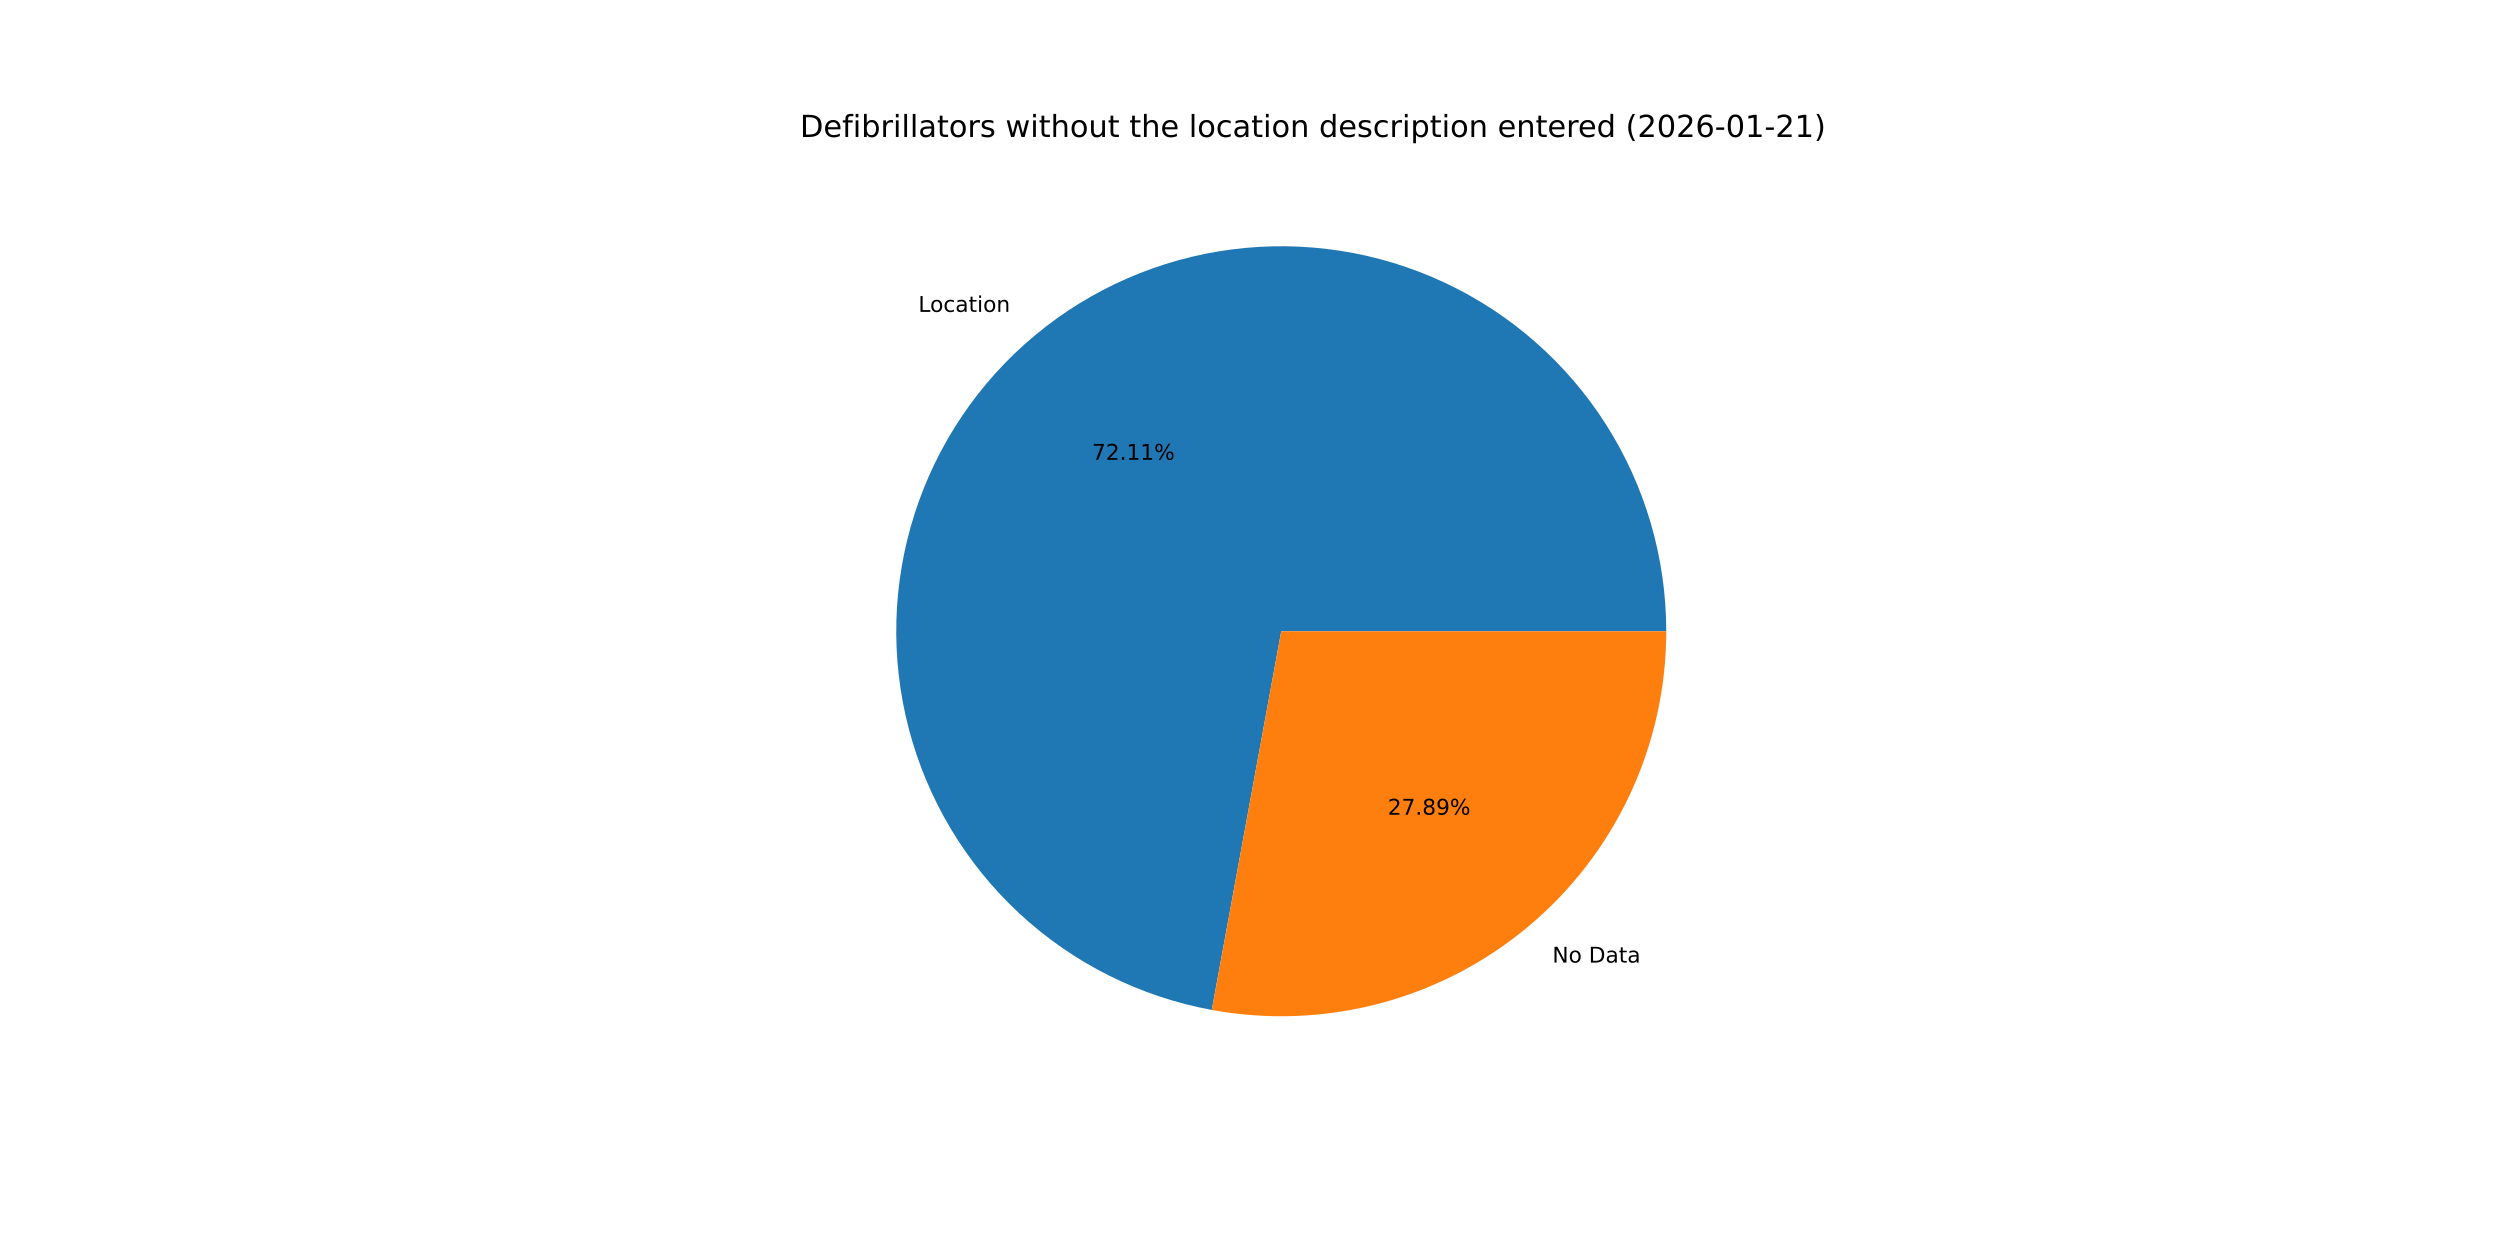
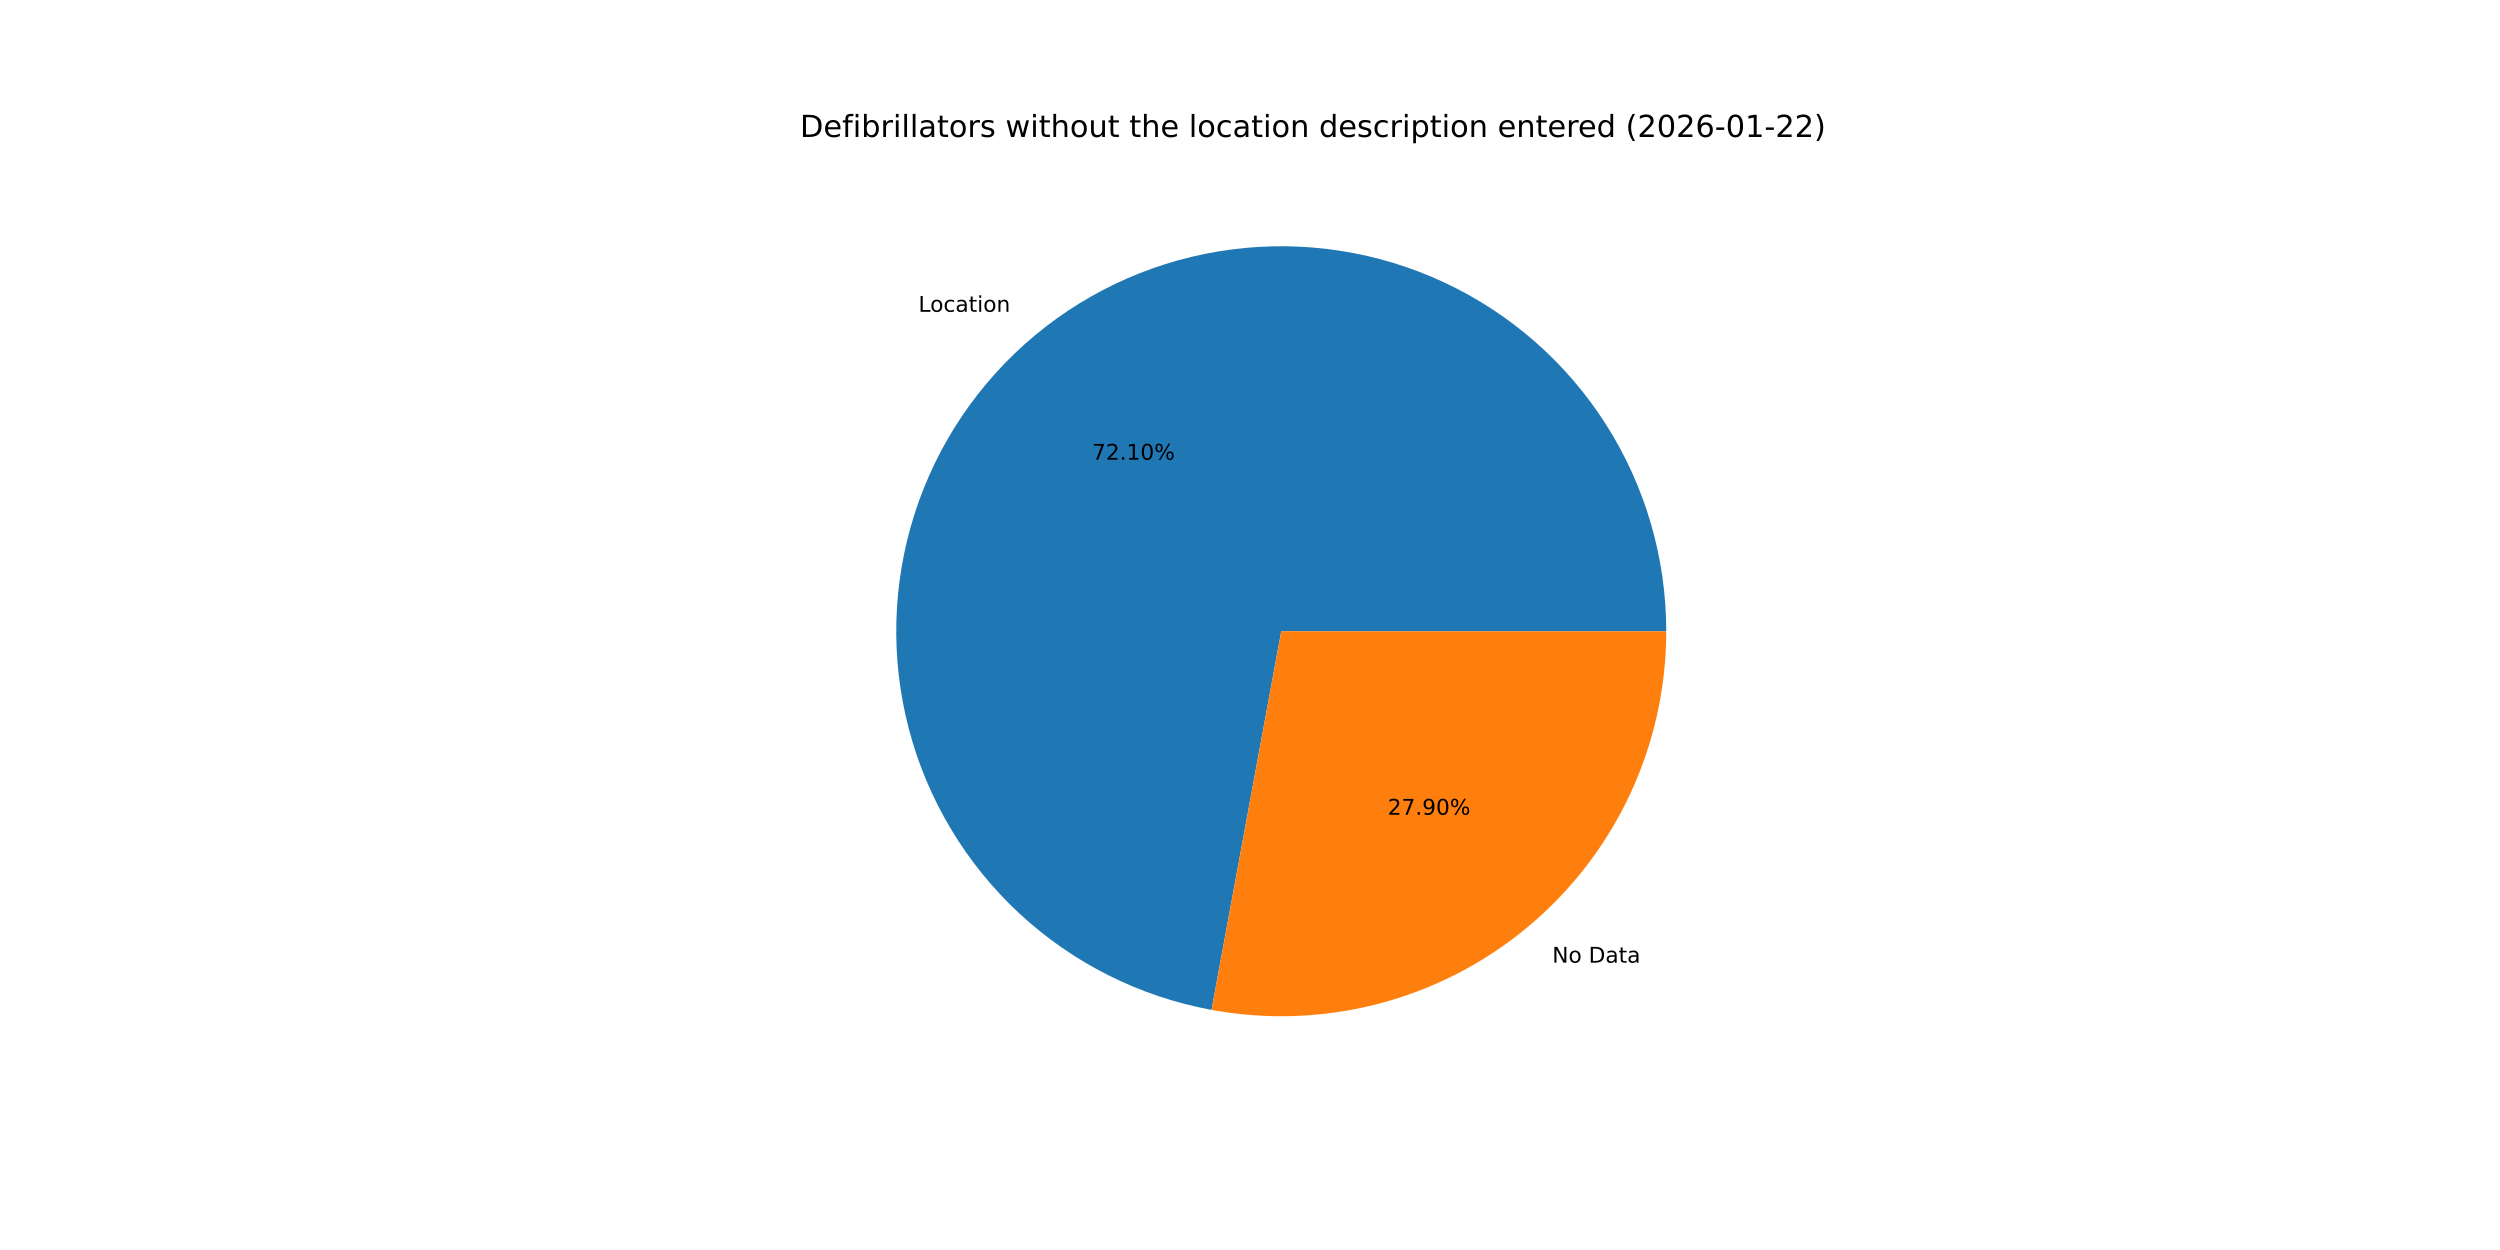
<svg xmlns="http://www.w3.org/2000/svg" xmlns:xlink="http://www.w3.org/1999/xlink" width="1152pt" height="576pt" viewBox="0 0 1152 576" version="1.1">
  <defs>
    <style type="text/css">*{stroke-linejoin: round; stroke-linecap: butt}</style>
  </defs>
  <g id="figure_1">
    <g id="patch_1">
      <path d="M 0 576  L 1152 576  L 1152 0  L 0 0  z " style="fill: #ffffff" />
    </g>
    <g id="axes_1">
      <g id="patch_2">
-         <path d="M 767.808 290.88  C 767.808 257.165 758.197 224.138 740.106 195.687  C 722.015 167.237 696.184 144.524 665.652 130.223  C 635.12 115.922 601.135 110.616 567.697 114.931  C 534.259 119.245 502.734 133.004 476.832 154.587  C 450.93 176.169 431.71 204.695 421.434 236.806  C 411.157 268.917 410.244 303.302 418.803 335.913  C 427.361 368.524 445.041 398.029 469.761 420.956  C 494.481 443.883 525.232 459.294 558.394 465.377  L 590.4 290.88  z " style="fill: #1f77b4" />
+         <path d="M 767.808 290.88  C 767.808 257.17 758.2 224.148 740.114 195.7  C 722.028 167.252 696.203 144.539 665.678 130.235  C 635.154 115.931 601.175 110.619 567.74 114.925  C 534.306 119.231 502.782 132.978 476.877 154.549  C 450.972 176.12 431.744 204.635 421.456 236.736  C 411.168 268.838 410.24 303.217 418.78 335.828  C 427.321 368.438 444.982 397.949 469.685 420.886  C 494.389 443.824 525.125 459.252 558.278 465.356  L 590.4 290.88  z " style="fill: #1f77b4" />
      </g>
      <g id="patch_3">
-         <path d="M 558.394 465.377  C 583.974 470.069 610.277 469.079 635.433 462.477  C 660.589 455.876 683.988 443.822 703.968 427.173  C 723.948 410.525 740.025 389.684 751.057 366.132  C 762.089 342.58 767.808 316.888 767.808 290.88  L 590.4 290.88  z " style="fill: #ff7f0e" />
+         <path d="M 558.278 465.356  C 583.866 470.067 610.179 469.091 635.348 462.5  C 660.516 455.908 683.93 443.859 703.923 427.211  C 723.916 410.562 740.005 389.718 751.045 366.158  C 762.085 342.599 767.808 316.898 767.808 290.88  L 590.4 290.88  z " style="fill: #ff7f0e" />
      </g>
      <g id="matplotlib.axis_1" />
      <g id="matplotlib.axis_2" />
      <g id="text_1">
-         <g transform="translate(423.1782 143.7166) scale(0.1 -0.1)">
+         <g transform="translate(423.2277 143.6754) scale(0.1 -0.1)">
          <defs>
            <path id="DejaVuSans-4c" d="M 628 4666  L 1259 4666  L 1259 531  L 3531 531  L 3531 0  L 628 0  L 628 4666  z " transform="scale(0.015625)" />
            <path id="DejaVuSans-6f" d="M 1959 3097  Q 1497 3097 1228 2736  Q 959 2375 959 1747  Q 959 1119 1226 758  Q 1494 397 1959 397  Q 2419 397 2687 759  Q 2956 1122 2956 1747  Q 2956 2369 2687 2733  Q 2419 3097 1959 3097  z M 1959 3584  Q 2709 3584 3137 3096  Q 3566 2609 3566 1747  Q 3566 888 3137 398  Q 2709 -91 1959 -91  Q 1206 -91 779 398  Q 353 888 353 1747  Q 353 2609 779 3096  Q 1206 3584 1959 3584  z " transform="scale(0.015625)" />
            <path id="DejaVuSans-63" d="M 3122 3366  L 3122 2828  Q 2878 2963 2633 3030  Q 2388 3097 2138 3097  Q 1578 3097 1268 2742  Q 959 2388 959 1747  Q 959 1106 1268 751  Q 1578 397 2138 397  Q 2388 397 2633 464  Q 2878 531 3122 666  L 3122 134  Q 2881 22 2623 -34  Q 2366 -91 2075 -91  Q 1284 -91 818 406  Q 353 903 353 1747  Q 353 2603 823 3093  Q 1294 3584 2113 3584  Q 2378 3584 2631 3529  Q 2884 3475 3122 3366  z " transform="scale(0.015625)" />
            <path id="DejaVuSans-61" d="M 2194 1759  Q 1497 1759 1228 1600  Q 959 1441 959 1056  Q 959 750 1161 570  Q 1363 391 1709 391  Q 2188 391 2477 730  Q 2766 1069 2766 1631  L 2766 1759  L 2194 1759  z M 3341 1997  L 3341 0  L 2766 0  L 2766 531  Q 2569 213 2275 61  Q 1981 -91 1556 -91  Q 1019 -91 701 211  Q 384 513 384 1019  Q 384 1609 779 1909  Q 1175 2209 1959 2209  L 2766 2209  L 2766 2266  Q 2766 2663 2505 2880  Q 2244 3097 1772 3097  Q 1472 3097 1187 3025  Q 903 2953 641 2809  L 641 3341  Q 956 3463 1253 3523  Q 1550 3584 1831 3584  Q 2591 3584 2966 3190  Q 3341 2797 3341 1997  z " transform="scale(0.015625)" />
            <path id="DejaVuSans-74" d="M 1172 4494  L 1172 3500  L 2356 3500  L 2356 3053  L 1172 3053  L 1172 1153  Q 1172 725 1289 603  Q 1406 481 1766 481  L 2356 481  L 2356 0  L 1766 0  Q 1100 0 847 248  Q 594 497 594 1153  L 594 3053  L 172 3053  L 172 3500  L 594 3500  L 594 4494  L 1172 4494  z " transform="scale(0.015625)" />
            <path id="DejaVuSans-69" d="M 603 3500  L 1178 3500  L 1178 0  L 603 0  L 603 3500  z M 603 4863  L 1178 4863  L 1178 4134  L 603 4134  L 603 4863  z " transform="scale(0.015625)" />
            <path id="DejaVuSans-6e" d="M 3513 2113  L 3513 0  L 2938 0  L 2938 2094  Q 2938 2591 2744 2837  Q 2550 3084 2163 3084  Q 1697 3084 1428 2787  Q 1159 2491 1159 1978  L 1159 0  L 581 0  L 581 3500  L 1159 3500  L 1159 2956  Q 1366 3272 1645 3428  Q 1925 3584 2291 3584  Q 2894 3584 3203 3211  Q 3513 2838 3513 2113  z " transform="scale(0.015625)" />
          </defs>
          <use xlink:href="#DejaVuSans-4c" />
          <use xlink:href="#DejaVuSans-6f" x="53.963" />
          <use xlink:href="#DejaVuSans-63" x="115.145" />
          <use xlink:href="#DejaVuSans-61" x="170.125" />
          <use xlink:href="#DejaVuSans-74" x="231.404" />
          <use xlink:href="#DejaVuSans-69" x="270.613" />
          <use xlink:href="#DejaVuSans-6f" x="298.396" />
          <use xlink:href="#DejaVuSans-6e" x="359.578" />
        </g>
      </g>
      <g id="text_2">
-         <g transform="translate(503.1943 211.8633) scale(0.1 -0.1)">
+         <g transform="translate(503.2213 211.8408) scale(0.1 -0.1)">
          <defs>
            <path id="DejaVuSans-37" d="M 525 4666  L 3525 4666  L 3525 4397  L 1831 0  L 1172 0  L 2766 4134  L 525 4134  L 525 4666  z " transform="scale(0.015625)" />
            <path id="DejaVuSans-32" d="M 1228 531  L 3431 531  L 3431 0  L 469 0  L 469 531  Q 828 903 1448 1529  Q 2069 2156 2228 2338  Q 2531 2678 2651 2914  Q 2772 3150 2772 3378  Q 2772 3750 2511 3984  Q 2250 4219 1831 4219  Q 1534 4219 1204 4116  Q 875 4013 500 3803  L 500 4441  Q 881 4594 1212 4672  Q 1544 4750 1819 4750  Q 2544 4750 2975 4387  Q 3406 4025 3406 3419  Q 3406 3131 3298 2873  Q 3191 2616 2906 2266  Q 2828 2175 2409 1742  Q 1991 1309 1228 531  z " transform="scale(0.015625)" />
            <path id="DejaVuSans-2e" d="M 684 794  L 1344 794  L 1344 0  L 684 0  L 684 794  z " transform="scale(0.015625)" />
            <path id="DejaVuSans-31" d="M 794 531  L 1825 531  L 1825 4091  L 703 3866  L 703 4441  L 1819 4666  L 2450 4666  L 2450 531  L 3481 531  L 3481 0  L 794 0  L 794 531  z " transform="scale(0.015625)" />
+             <path id="DejaVuSans-30" d="M 2034 4250  Q 1547 4250 1301 3770  Q 1056 3291 1056 2328  Q 1056 1369 1301 889  Q 1547 409 2034 409  Q 2525 409 2770 889  Q 3016 1369 3016 2328  Q 3016 3291 2770 3770  Q 2525 4250 2034 4250  z M 2034 4750  Q 2819 4750 3233 4129  Q 3647 3509 3647 2328  Q 3647 1150 3233 529  Q 2819 -91 2034 -91  Q 1250 -91 836 529  Q 422 1150 422 2328  Q 422 3509 836 4129  Q 1250 4750 2034 4750  z " transform="scale(0.015625)" />
            <path id="DejaVuSans-25" d="M 4653 2053  Q 4381 2053 4226 1822  Q 4072 1591 4072 1178  Q 4072 772 4226 539  Q 4381 306 4653 306  Q 4919 306 5073 539  Q 5228 772 5228 1178  Q 5228 1588 5073 1820  Q 4919 2053 4653 2053  z M 4653 2450  Q 5147 2450 5437 2106  Q 5728 1763 5728 1178  Q 5728 594 5436 251  Q 5144 -91 4653 -91  Q 4153 -91 3862 251  Q 3572 594 3572 1178  Q 3572 1766 3864 2108  Q 4156 2450 4653 2450  z M 1428 4353  Q 1159 4353 1004 4120  Q 850 3888 850 3481  Q 850 3069 1003 2837  Q 1156 2606 1428 2606  Q 1700 2606 1854 2837  Q 2009 3069 2009 3481  Q 2009 3884 1853 4118  Q 1697 4353 1428 4353  z M 4250 4750  L 4750 4750  L 1831 -91  L 1331 -91  L 4250 4750  z M 1428 4750  Q 1922 4750 2215 4408  Q 2509 4066 2509 3481  Q 2509 2891 2217 2550  Q 1925 2209 1428 2209  Q 931 2209 642 2551  Q 353 2894 353 3481  Q 353 4063 643 4406  Q 934 4750 1428 4750  z " transform="scale(0.015625)" />
          </defs>
          <use xlink:href="#DejaVuSans-37" />
          <use xlink:href="#DejaVuSans-32" x="63.623" />
          <use xlink:href="#DejaVuSans-2e" x="127.246" />
          <use xlink:href="#DejaVuSans-31" x="159.033" />
-           <use xlink:href="#DejaVuSans-31" x="222.656" />
+           <use xlink:href="#DejaVuSans-30" x="222.656" />
          <use xlink:href="#DejaVuSans-25" x="286.279" />
        </g>
      </g>
      <g id="text_3">
-         <g transform="translate(715.3249 443.5621) scale(0.1 -0.1)">
+         <g transform="translate(715.2754 443.6033) scale(0.1 -0.1)">
          <defs>
            <path id="DejaVuSans-4e" d="M 628 4666  L 1478 4666  L 3547 763  L 3547 4666  L 4159 4666  L 4159 0  L 3309 0  L 1241 3903  L 1241 0  L 628 0  L 628 4666  z " transform="scale(0.015625)" />
            <path id="DejaVuSans-20" transform="scale(0.015625)" />
            <path id="DejaVuSans-44" d="M 1259 4147  L 1259 519  L 2022 519  Q 2988 519 3436 956  Q 3884 1394 3884 2338  Q 3884 3275 3436 3711  Q 2988 4147 2022 4147  L 1259 4147  z M 628 4666  L 1925 4666  Q 3281 4666 3915 4102  Q 4550 3538 4550 2338  Q 4550 1131 3912 565  Q 3275 0 1925 0  L 628 0  L 628 4666  z " transform="scale(0.015625)" />
          </defs>
          <use xlink:href="#DejaVuSans-4e" />
          <use xlink:href="#DejaVuSans-6f" x="74.805" />
          <use xlink:href="#DejaVuSans-20" x="135.986" />
          <use xlink:href="#DejaVuSans-44" x="167.773" />
          <use xlink:href="#DejaVuSans-61" x="244.775" />
          <use xlink:href="#DejaVuSans-74" x="306.055" />
          <use xlink:href="#DejaVuSans-61" x="345.264" />
        </g>
      </g>
      <g id="text_4">
-         <g transform="translate(639.476 375.4154) scale(0.1 -0.1)">
+         <g transform="translate(639.449 375.4379) scale(0.1 -0.1)">
          <defs>
-             <path id="DejaVuSans-38" d="M 2034 2216  Q 1584 2216 1326 1975  Q 1069 1734 1069 1313  Q 1069 891 1326 650  Q 1584 409 2034 409  Q 2484 409 2743 651  Q 3003 894 3003 1313  Q 3003 1734 2745 1975  Q 2488 2216 2034 2216  z M 1403 2484  Q 997 2584 770 2862  Q 544 3141 544 3541  Q 544 4100 942 4425  Q 1341 4750 2034 4750  Q 2731 4750 3128 4425  Q 3525 4100 3525 3541  Q 3525 3141 3298 2862  Q 3072 2584 2669 2484  Q 3125 2378 3379 2068  Q 3634 1759 3634 1313  Q 3634 634 3220 271  Q 2806 -91 2034 -91  Q 1263 -91 848 271  Q 434 634 434 1313  Q 434 1759 690 2068  Q 947 2378 1403 2484  z M 1172 3481  Q 1172 3119 1398 2916  Q 1625 2713 2034 2713  Q 2441 2713 2670 2916  Q 2900 3119 2900 3481  Q 2900 3844 2670 4047  Q 2441 4250 2034 4250  Q 1625 4250 1398 4047  Q 1172 3844 1172 3481  z " transform="scale(0.015625)" />
            <path id="DejaVuSans-39" d="M 703 97  L 703 672  Q 941 559 1184 500  Q 1428 441 1663 441  Q 2288 441 2617 861  Q 2947 1281 2994 2138  Q 2813 1869 2534 1725  Q 2256 1581 1919 1581  Q 1219 1581 811 2004  Q 403 2428 403 3163  Q 403 3881 828 4315  Q 1253 4750 1959 4750  Q 2769 4750 3195 4129  Q 3622 3509 3622 2328  Q 3622 1225 3098 567  Q 2575 -91 1691 -91  Q 1453 -91 1209 -44  Q 966 3 703 97  z M 1959 2075  Q 2384 2075 2632 2365  Q 2881 2656 2881 3163  Q 2881 3666 2632 3958  Q 2384 4250 1959 4250  Q 1534 4250 1286 3958  Q 1038 3666 1038 3163  Q 1038 2656 1286 2365  Q 1534 2075 1959 2075  z " transform="scale(0.015625)" />
          </defs>
          <use xlink:href="#DejaVuSans-32" />
          <use xlink:href="#DejaVuSans-37" x="63.623" />
          <use xlink:href="#DejaVuSans-2e" x="127.246" />
-           <use xlink:href="#DejaVuSans-38" x="159.033" />
-           <use xlink:href="#DejaVuSans-39" x="222.656" />
+           <use xlink:href="#DejaVuSans-39" x="159.033" />
+           <use xlink:href="#DejaVuSans-30" x="222.656" />
          <use xlink:href="#DejaVuSans-25" x="286.279" />
        </g>
      </g>
      <g id="text_5">
        <g transform="translate(368.64 63.12) scale(0.14 -0.14)">
          <defs>
            <path id="DejaVuSans-65" d="M 3597 1894  L 3597 1613  L 953 1613  Q 991 1019 1311 708  Q 1631 397 2203 397  Q 2534 397 2845 478  Q 3156 559 3463 722  L 3463 178  Q 3153 47 2828 -22  Q 2503 -91 2169 -91  Q 1331 -91 842 396  Q 353 884 353 1716  Q 353 2575 817 3079  Q 1281 3584 2069 3584  Q 2775 3584 3186 3129  Q 3597 2675 3597 1894  z M 3022 2063  Q 3016 2534 2758 2815  Q 2500 3097 2075 3097  Q 1594 3097 1305 2825  Q 1016 2553 972 2059  L 3022 2063  z " transform="scale(0.015625)" />
            <path id="DejaVuSans-66" d="M 2375 4863  L 2375 4384  L 1825 4384  Q 1516 4384 1395 4259  Q 1275 4134 1275 3809  L 1275 3500  L 2222 3500  L 2222 3053  L 1275 3053  L 1275 0  L 697 0  L 697 3053  L 147 3053  L 147 3500  L 697 3500  L 697 3744  Q 697 4328 969 4595  Q 1241 4863 1831 4863  L 2375 4863  z " transform="scale(0.015625)" />
            <path id="DejaVuSans-62" d="M 3116 1747  Q 3116 2381 2855 2742  Q 2594 3103 2138 3103  Q 1681 3103 1420 2742  Q 1159 2381 1159 1747  Q 1159 1113 1420 752  Q 1681 391 2138 391  Q 2594 391 2855 752  Q 3116 1113 3116 1747  z M 1159 2969  Q 1341 3281 1617 3432  Q 1894 3584 2278 3584  Q 2916 3584 3314 3078  Q 3713 2572 3713 1747  Q 3713 922 3314 415  Q 2916 -91 2278 -91  Q 1894 -91 1617 61  Q 1341 213 1159 525  L 1159 0  L 581 0  L 581 4863  L 1159 4863  L 1159 2969  z " transform="scale(0.015625)" />
            <path id="DejaVuSans-72" d="M 2631 2963  Q 2534 3019 2420 3045  Q 2306 3072 2169 3072  Q 1681 3072 1420 2755  Q 1159 2438 1159 1844  L 1159 0  L 581 0  L 581 3500  L 1159 3500  L 1159 2956  Q 1341 3275 1631 3429  Q 1922 3584 2338 3584  Q 2397 3584 2469 3576  Q 2541 3569 2628 3553  L 2631 2963  z " transform="scale(0.015625)" />
            <path id="DejaVuSans-6c" d="M 603 4863  L 1178 4863  L 1178 0  L 603 0  L 603 4863  z " transform="scale(0.015625)" />
            <path id="DejaVuSans-73" d="M 2834 3397  L 2834 2853  Q 2591 2978 2328 3040  Q 2066 3103 1784 3103  Q 1356 3103 1142 2972  Q 928 2841 928 2578  Q 928 2378 1081 2264  Q 1234 2150 1697 2047  L 1894 2003  Q 2506 1872 2764 1633  Q 3022 1394 3022 966  Q 3022 478 2636 193  Q 2250 -91 1575 -91  Q 1294 -91 989 -36  Q 684 19 347 128  L 347 722  Q 666 556 975 473  Q 1284 391 1588 391  Q 1994 391 2212 530  Q 2431 669 2431 922  Q 2431 1156 2273 1281  Q 2116 1406 1581 1522  L 1381 1569  Q 847 1681 609 1914  Q 372 2147 372 2553  Q 372 3047 722 3315  Q 1072 3584 1716 3584  Q 2034 3584 2315 3537  Q 2597 3491 2834 3397  z " transform="scale(0.015625)" />
            <path id="DejaVuSans-77" d="M 269 3500  L 844 3500  L 1563 769  L 2278 3500  L 2956 3500  L 3675 769  L 4391 3500  L 4966 3500  L 4050 0  L 3372 0  L 2619 2869  L 1863 0  L 1184 0  L 269 3500  z " transform="scale(0.015625)" />
            <path id="DejaVuSans-68" d="M 3513 2113  L 3513 0  L 2938 0  L 2938 2094  Q 2938 2591 2744 2837  Q 2550 3084 2163 3084  Q 1697 3084 1428 2787  Q 1159 2491 1159 1978  L 1159 0  L 581 0  L 581 4863  L 1159 4863  L 1159 2956  Q 1366 3272 1645 3428  Q 1925 3584 2291 3584  Q 2894 3584 3203 3211  Q 3513 2838 3513 2113  z " transform="scale(0.015625)" />
            <path id="DejaVuSans-75" d="M 544 1381  L 544 3500  L 1119 3500  L 1119 1403  Q 1119 906 1312 657  Q 1506 409 1894 409  Q 2359 409 2629 706  Q 2900 1003 2900 1516  L 2900 3500  L 3475 3500  L 3475 0  L 2900 0  L 2900 538  Q 2691 219 2414 64  Q 2138 -91 1772 -91  Q 1169 -91 856 284  Q 544 659 544 1381  z M 1991 3584  L 1991 3584  z " transform="scale(0.015625)" />
            <path id="DejaVuSans-64" d="M 2906 2969  L 2906 4863  L 3481 4863  L 3481 0  L 2906 0  L 2906 525  Q 2725 213 2448 61  Q 2172 -91 1784 -91  Q 1150 -91 751 415  Q 353 922 353 1747  Q 353 2572 751 3078  Q 1150 3584 1784 3584  Q 2172 3584 2448 3432  Q 2725 3281 2906 2969  z M 947 1747  Q 947 1113 1208 752  Q 1469 391 1925 391  Q 2381 391 2643 752  Q 2906 1113 2906 1747  Q 2906 2381 2643 2742  Q 2381 3103 1925 3103  Q 1469 3103 1208 2742  Q 947 2381 947 1747  z " transform="scale(0.015625)" />
            <path id="DejaVuSans-70" d="M 1159 525  L 1159 -1331  L 581 -1331  L 581 3500  L 1159 3500  L 1159 2969  Q 1341 3281 1617 3432  Q 1894 3584 2278 3584  Q 2916 3584 3314 3078  Q 3713 2572 3713 1747  Q 3713 922 3314 415  Q 2916 -91 2278 -91  Q 1894 -91 1617 61  Q 1341 213 1159 525  z M 3116 1747  Q 3116 2381 2855 2742  Q 2594 3103 2138 3103  Q 1681 3103 1420 2742  Q 1159 2381 1159 1747  Q 1159 1113 1420 752  Q 1681 391 2138 391  Q 2594 391 2855 752  Q 3116 1113 3116 1747  z " transform="scale(0.015625)" />
            <path id="DejaVuSans-28" d="M 1984 4856  Q 1566 4138 1362 3434  Q 1159 2731 1159 2009  Q 1159 1288 1364 580  Q 1569 -128 1984 -844  L 1484 -844  Q 1016 -109 783 600  Q 550 1309 550 2009  Q 550 2706 781 3412  Q 1013 4119 1484 4856  L 1984 4856  z " transform="scale(0.015625)" />
-             <path id="DejaVuSans-30" d="M 2034 4250  Q 1547 4250 1301 3770  Q 1056 3291 1056 2328  Q 1056 1369 1301 889  Q 1547 409 2034 409  Q 2525 409 2770 889  Q 3016 1369 3016 2328  Q 3016 3291 2770 3770  Q 2525 4250 2034 4250  z M 2034 4750  Q 2819 4750 3233 4129  Q 3647 3509 3647 2328  Q 3647 1150 3233 529  Q 2819 -91 2034 -91  Q 1250 -91 836 529  Q 422 1150 422 2328  Q 422 3509 836 4129  Q 1250 4750 2034 4750  z " transform="scale(0.015625)" />
            <path id="DejaVuSans-36" d="M 2113 2584  Q 1688 2584 1439 2293  Q 1191 2003 1191 1497  Q 1191 994 1439 701  Q 1688 409 2113 409  Q 2538 409 2786 701  Q 3034 994 3034 1497  Q 3034 2003 2786 2293  Q 2538 2584 2113 2584  z M 3366 4563  L 3366 3988  Q 3128 4100 2886 4159  Q 2644 4219 2406 4219  Q 1781 4219 1451 3797  Q 1122 3375 1075 2522  Q 1259 2794 1537 2939  Q 1816 3084 2150 3084  Q 2853 3084 3261 2657  Q 3669 2231 3669 1497  Q 3669 778 3244 343  Q 2819 -91 2113 -91  Q 1303 -91 875 529  Q 447 1150 447 2328  Q 447 3434 972 4092  Q 1497 4750 2381 4750  Q 2619 4750 2861 4703  Q 3103 4656 3366 4563  z " transform="scale(0.015625)" />
            <path id="DejaVuSans-2d" d="M 313 2009  L 1997 2009  L 1997 1497  L 313 1497  L 313 2009  z " transform="scale(0.015625)" />
            <path id="DejaVuSans-29" d="M 513 4856  L 1013 4856  Q 1481 4119 1714 3412  Q 1947 2706 1947 2009  Q 1947 1309 1714 600  Q 1481 -109 1013 -844  L 513 -844  Q 928 -128 1133 580  Q 1338 1288 1338 2009  Q 1338 2731 1133 3434  Q 928 4138 513 4856  z " transform="scale(0.015625)" />
          </defs>
          <use xlink:href="#DejaVuSans-44" />
          <use xlink:href="#DejaVuSans-65" x="77.002" />
          <use xlink:href="#DejaVuSans-66" x="138.525" />
          <use xlink:href="#DejaVuSans-69" x="173.73" />
          <use xlink:href="#DejaVuSans-62" x="201.514" />
          <use xlink:href="#DejaVuSans-72" x="264.99" />
          <use xlink:href="#DejaVuSans-69" x="306.104" />
          <use xlink:href="#DejaVuSans-6c" x="333.887" />
          <use xlink:href="#DejaVuSans-6c" x="361.67" />
          <use xlink:href="#DejaVuSans-61" x="389.453" />
          <use xlink:href="#DejaVuSans-74" x="450.732" />
          <use xlink:href="#DejaVuSans-6f" x="489.941" />
          <use xlink:href="#DejaVuSans-72" x="551.123" />
          <use xlink:href="#DejaVuSans-73" x="592.236" />
          <use xlink:href="#DejaVuSans-20" x="644.336" />
          <use xlink:href="#DejaVuSans-77" x="676.123" />
          <use xlink:href="#DejaVuSans-69" x="757.91" />
          <use xlink:href="#DejaVuSans-74" x="785.693" />
          <use xlink:href="#DejaVuSans-68" x="824.902" />
          <use xlink:href="#DejaVuSans-6f" x="888.281" />
          <use xlink:href="#DejaVuSans-75" x="949.463" />
          <use xlink:href="#DejaVuSans-74" x="1012.842" />
          <use xlink:href="#DejaVuSans-20" x="1052.051" />
          <use xlink:href="#DejaVuSans-74" x="1083.838" />
          <use xlink:href="#DejaVuSans-68" x="1123.047" />
          <use xlink:href="#DejaVuSans-65" x="1186.426" />
          <use xlink:href="#DejaVuSans-20" x="1247.949" />
          <use xlink:href="#DejaVuSans-6c" x="1279.736" />
          <use xlink:href="#DejaVuSans-6f" x="1307.52" />
          <use xlink:href="#DejaVuSans-63" x="1368.701" />
          <use xlink:href="#DejaVuSans-61" x="1423.682" />
          <use xlink:href="#DejaVuSans-74" x="1484.961" />
          <use xlink:href="#DejaVuSans-69" x="1524.17" />
          <use xlink:href="#DejaVuSans-6f" x="1551.953" />
          <use xlink:href="#DejaVuSans-6e" x="1613.135" />
          <use xlink:href="#DejaVuSans-20" x="1676.514" />
          <use xlink:href="#DejaVuSans-64" x="1708.301" />
          <use xlink:href="#DejaVuSans-65" x="1771.777" />
          <use xlink:href="#DejaVuSans-73" x="1833.301" />
          <use xlink:href="#DejaVuSans-63" x="1885.4" />
          <use xlink:href="#DejaVuSans-72" x="1940.381" />
          <use xlink:href="#DejaVuSans-69" x="1981.494" />
          <use xlink:href="#DejaVuSans-70" x="2009.277" />
          <use xlink:href="#DejaVuSans-74" x="2072.754" />
          <use xlink:href="#DejaVuSans-69" x="2111.963" />
          <use xlink:href="#DejaVuSans-6f" x="2139.746" />
          <use xlink:href="#DejaVuSans-6e" x="2200.928" />
          <use xlink:href="#DejaVuSans-20" x="2264.307" />
          <use xlink:href="#DejaVuSans-65" x="2296.094" />
          <use xlink:href="#DejaVuSans-6e" x="2357.617" />
          <use xlink:href="#DejaVuSans-74" x="2420.996" />
          <use xlink:href="#DejaVuSans-65" x="2460.205" />
          <use xlink:href="#DejaVuSans-72" x="2521.729" />
          <use xlink:href="#DejaVuSans-65" x="2560.592" />
          <use xlink:href="#DejaVuSans-64" x="2622.115" />
          <use xlink:href="#DejaVuSans-20" x="2685.592" />
          <use xlink:href="#DejaVuSans-28" x="2717.379" />
          <use xlink:href="#DejaVuSans-32" x="2756.393" />
          <use xlink:href="#DejaVuSans-30" x="2820.016" />
          <use xlink:href="#DejaVuSans-32" x="2883.639" />
          <use xlink:href="#DejaVuSans-36" x="2947.262" />
          <use xlink:href="#DejaVuSans-2d" x="3010.885" />
          <use xlink:href="#DejaVuSans-30" x="3046.969" />
          <use xlink:href="#DejaVuSans-31" x="3110.592" />
          <use xlink:href="#DejaVuSans-2d" x="3174.215" />
          <use xlink:href="#DejaVuSans-32" x="3210.299" />
-           <use xlink:href="#DejaVuSans-31" x="3273.922" />
+           <use xlink:href="#DejaVuSans-32" x="3273.922" />
          <use xlink:href="#DejaVuSans-29" x="3337.545" />
        </g>
      </g>
    </g>
  </g>
</svg>
